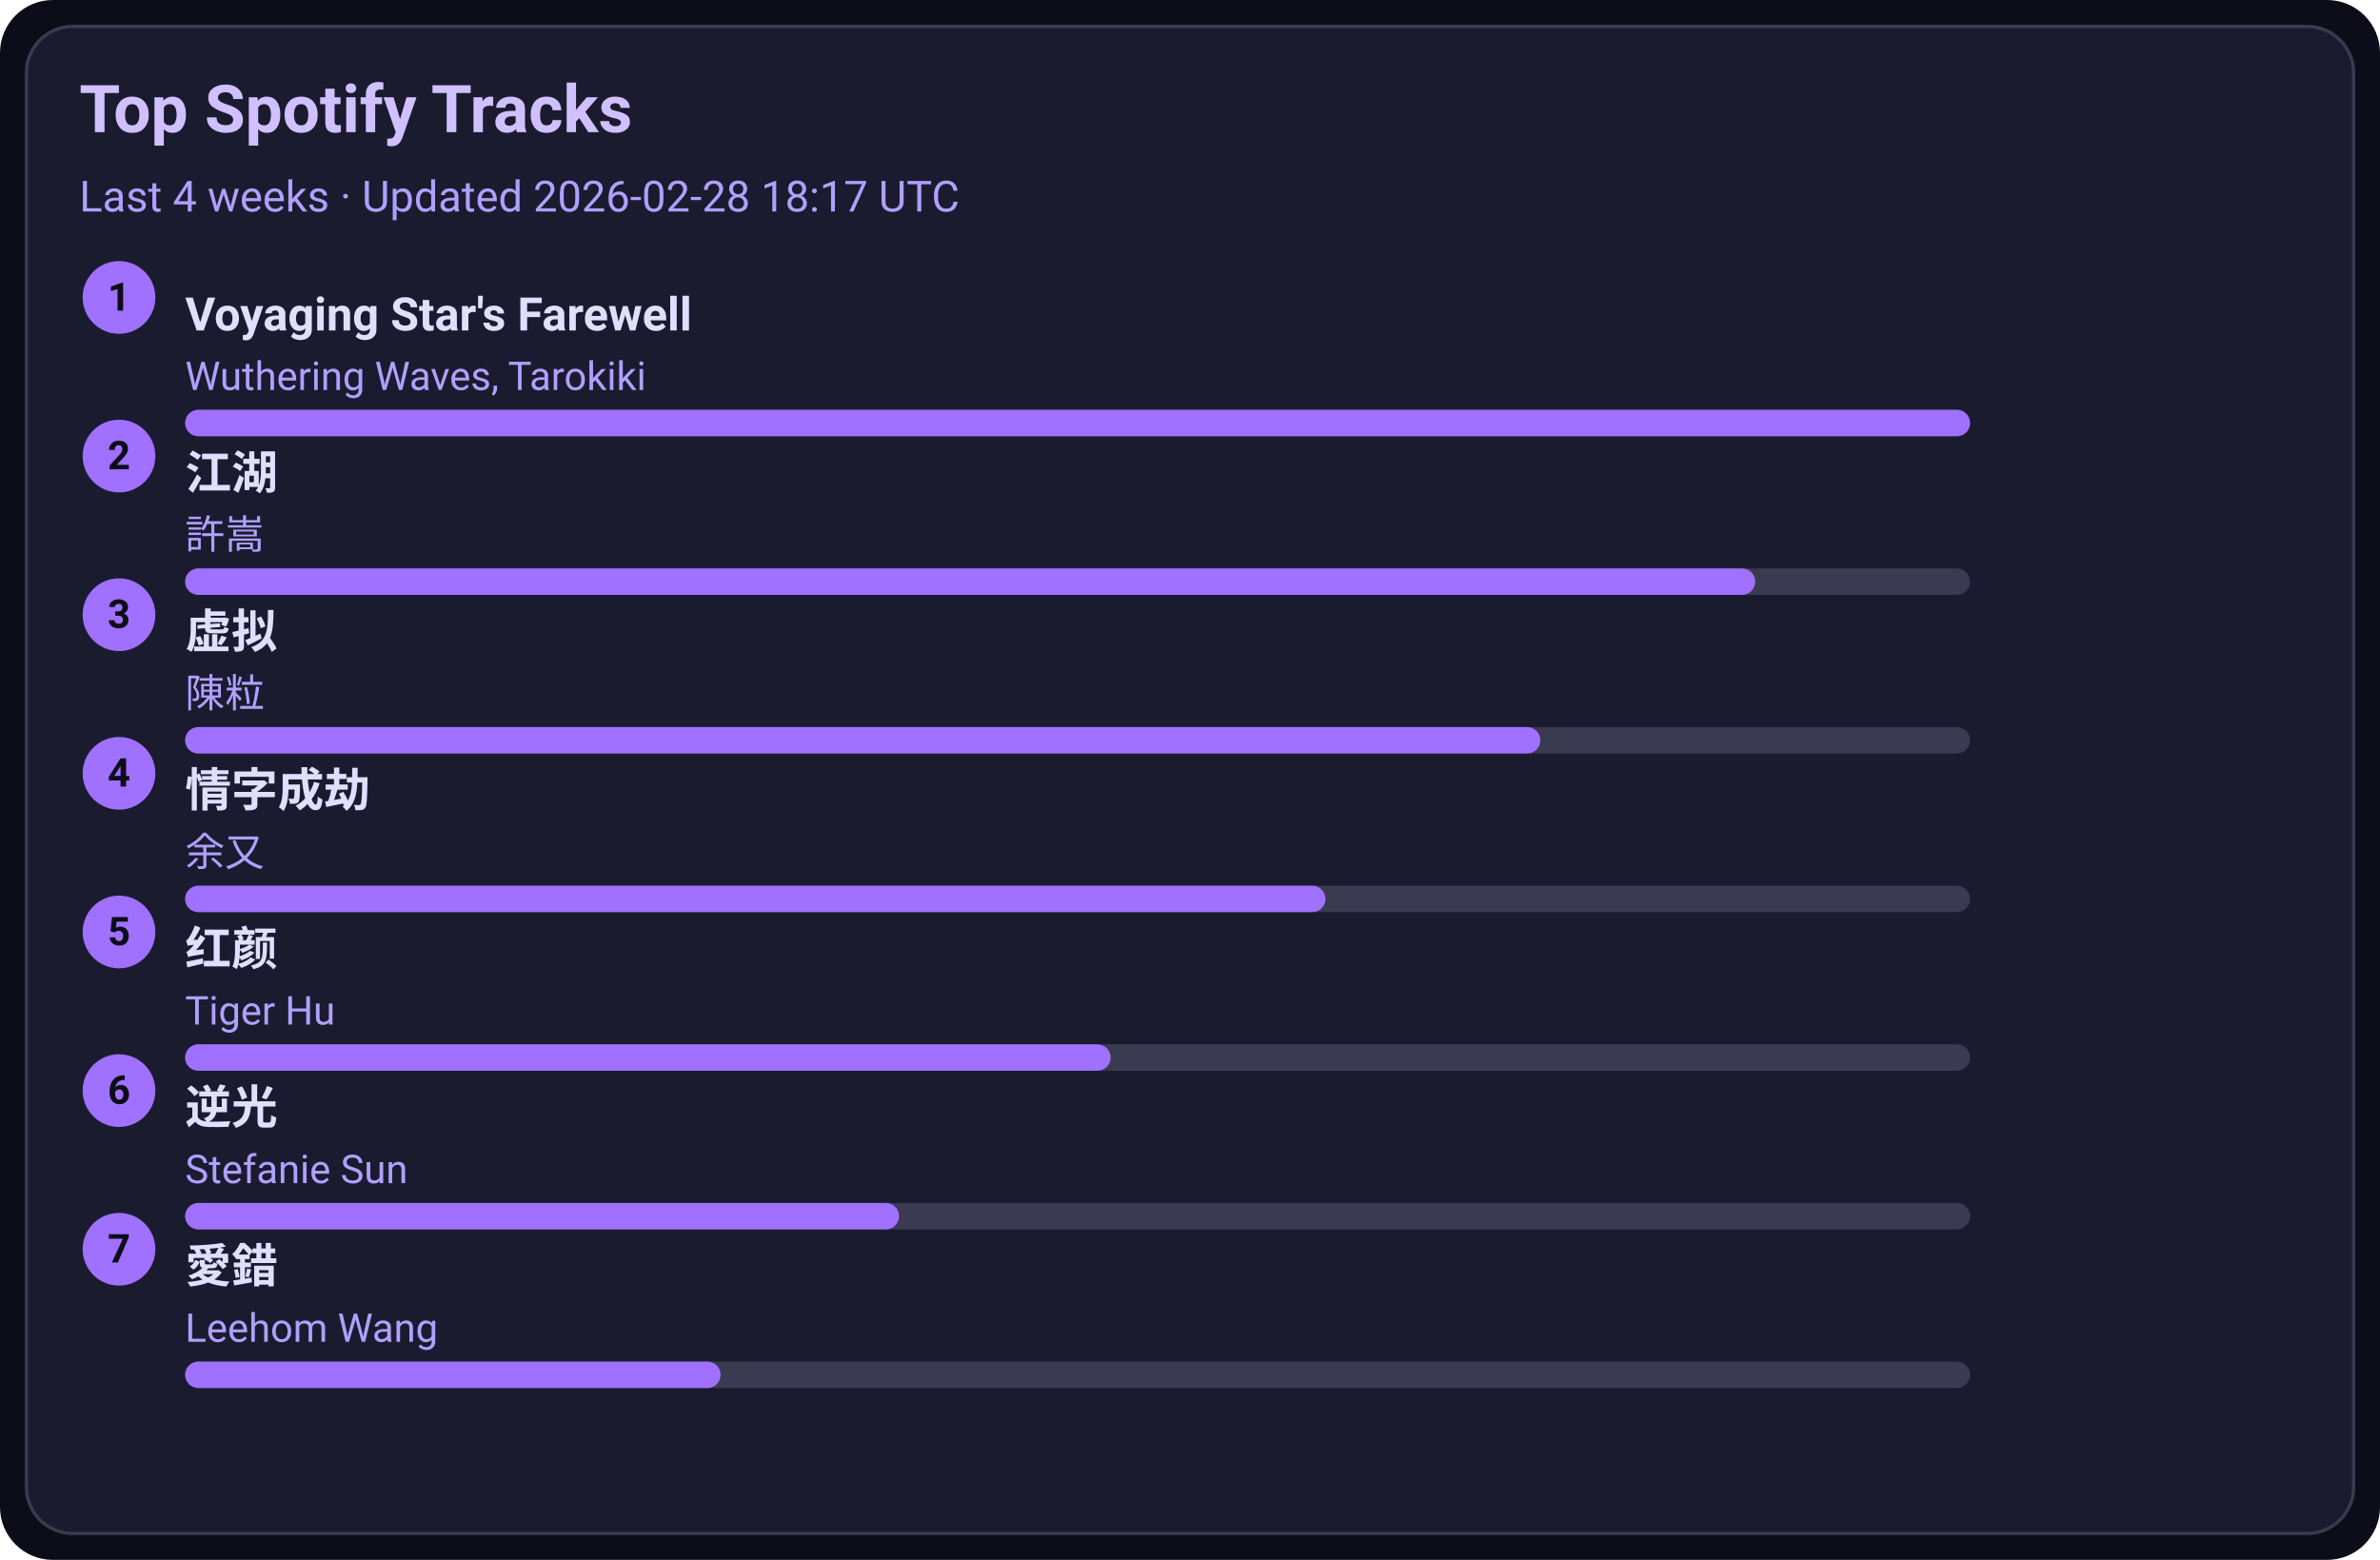
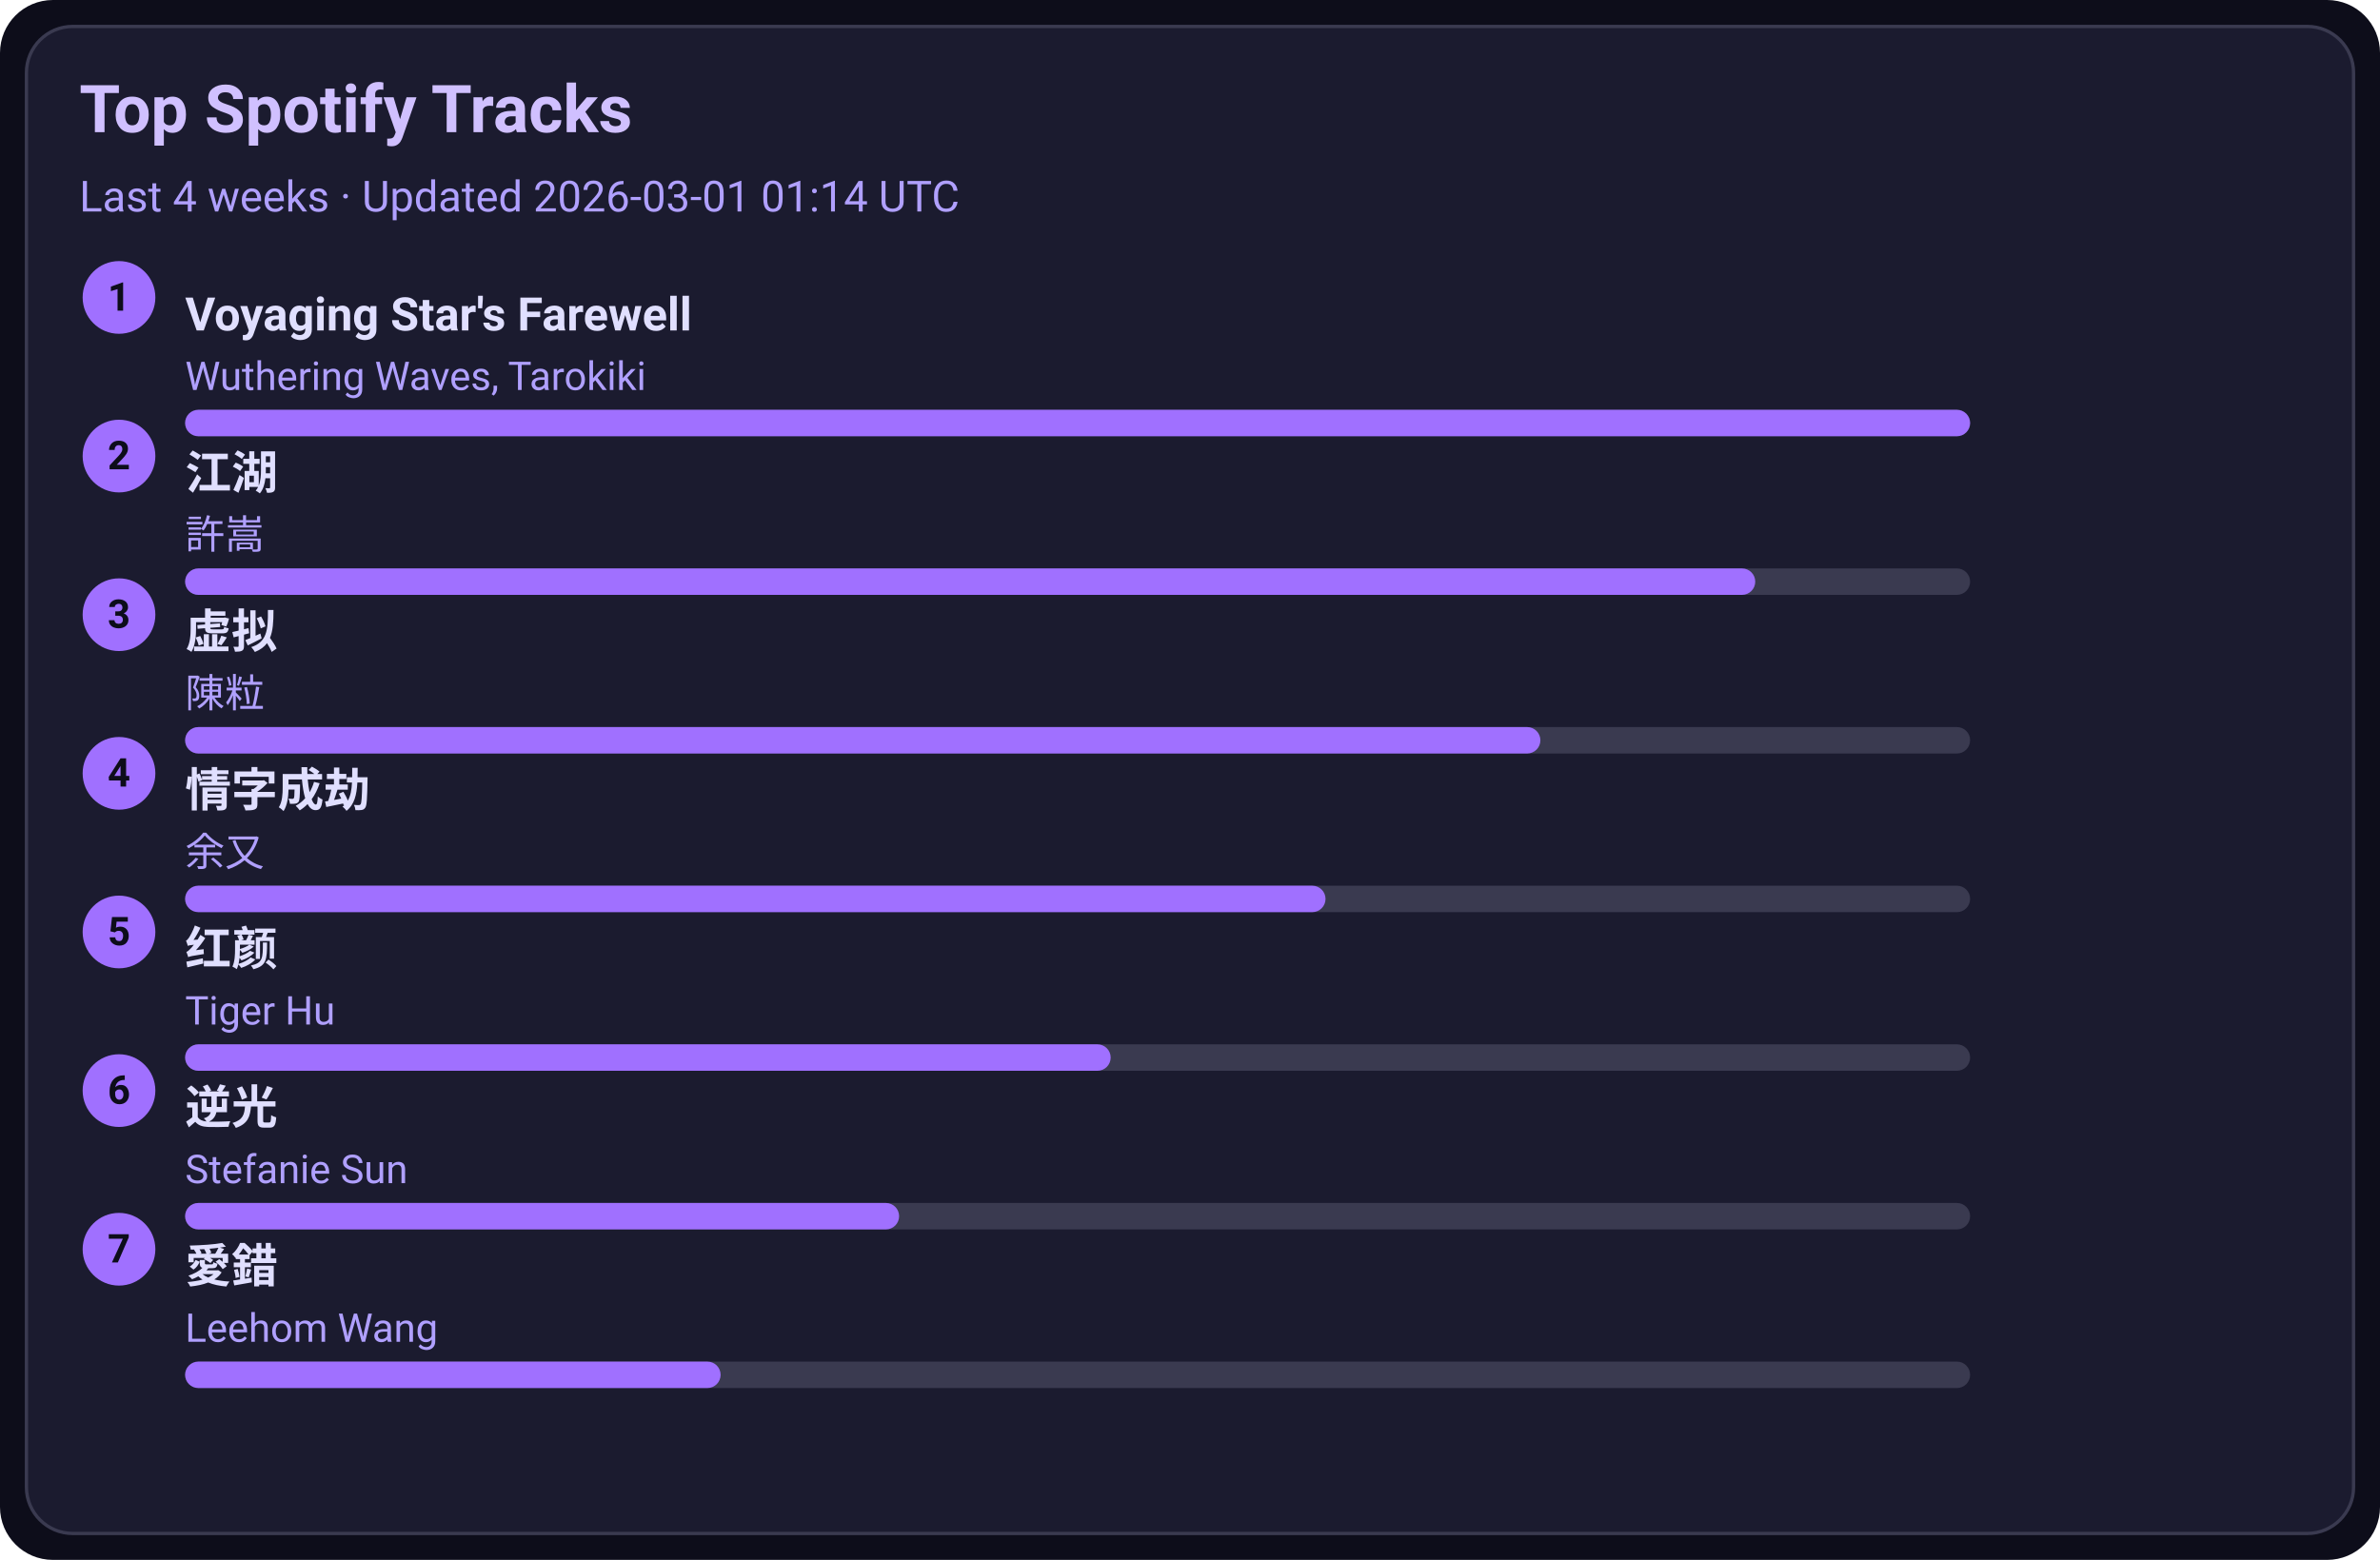
<svg xmlns="http://www.w3.org/2000/svg" width="720" height="472" viewBox="0 0 720 472">
  <style>text{font-family:-apple-system,BlinkMacSystemFont,Segoe UI,Roboto,Ubuntu,Helvetica Neue,Arial,Noto Sans,sans-serif}</style>
  <rect width="720" height="472" rx="16" fill="#0d0d1a" />
  <rect x="8" y="8" width="704" height="456" rx="14" fill="#1b1b2f" stroke="#3a3a50" />
  <text x="24" y="40" font-size="20" fill="#d0c0ff" font-weight="600">Top Spotify Tracks</text>
-   <text x="24" y="64" font-size="13" fill="#b0a0ff">Last 4 weeks · Updated 2026-02-28 18:17 UTC</text>
+   <text x="24" y="64" font-size="13" fill="#b0a0ff">Last 4 weeks · Updated 2026-03-01 01:14 UTC</text>
  <circle cx="36" cy="90" r="11" fill="#a070ff" />
  <text x="36" y="94" text-anchor="middle" font-size="12" fill="#0d0d1a" font-weight="700">1</text>
  <a href="https://open.spotify.com/track/3uI2KolgU1Pt41ywffsggr" target="_blank" rel="noopener noreferrer">
    <text x="56" y="100" font-size="14" fill="#e0dfff" font-weight="600">Voyaging Star's Farewell</text>
  </a>
  <text x="56" y="118" font-size="12" fill="#b0a0ff">Wuthering Waves, Tarokiki</text>
  <rect x="56" y="124" width="540" height="8" rx="4" fill="#3a3a50" />
  <rect x="56" y="124" width="540" height="8" rx="4" fill="#a070ff" />
  <circle cx="36" cy="138" r="11" fill="#a070ff" />
  <text x="36" y="142" text-anchor="middle" font-size="12" fill="#0d0d1a" font-weight="700">2</text>
  <a href="https://open.spotify.com/track/03PCdwqajii1xgp7WIozzC" target="_blank" rel="noopener noreferrer">
    <text x="56" y="148" font-size="14" fill="#e0dfff" font-weight="600">江湖</text>
  </a>
  <text x="56" y="166" font-size="12" fill="#b0a0ff">許嵩</text>
  <rect x="56" y="172" width="540" height="8" rx="4" fill="#3a3a50" />
  <rect x="56" y="172" width="475" height="8" rx="4" fill="#a070ff" />
  <circle cx="36" cy="186" r="11" fill="#a070ff" />
  <text x="36" y="190" text-anchor="middle" font-size="12" fill="#0d0d1a" font-weight="700">3</text>
  <a href="https://open.spotify.com/track/5l9sg05BhpfsdLfRvjGsAf" target="_blank" rel="noopener noreferrer">
    <text x="56" y="196" font-size="14" fill="#e0dfff" font-weight="600">虚拟</text>
  </a>
  <text x="56" y="214" font-size="12" fill="#b0a0ff">陳粒</text>
  <rect x="56" y="220" width="540" height="8" rx="4" fill="#3a3a50" />
  <rect x="56" y="220" width="410" height="8" rx="4" fill="#a070ff" />
  <circle cx="36" cy="234" r="11" fill="#a070ff" />
  <text x="36" y="238" text-anchor="middle" font-size="12" fill="#0d0d1a" font-weight="700">4</text>
  <a href="https://open.spotify.com/track/6PLof7Z5mvbp9im83J4m3m" target="_blank" rel="noopener noreferrer">
    <text x="56" y="244" font-size="14" fill="#e0dfff" font-weight="600">情字成劫</text>
  </a>
  <text x="56" y="262" font-size="12" fill="#b0a0ff">余又</text>
  <rect x="56" y="268" width="540" height="8" rx="4" fill="#3a3a50" />
  <rect x="56" y="268" width="345" height="8" rx="4" fill="#a070ff" />
  <circle cx="36" cy="282" r="11" fill="#a070ff" />
  <text x="36" y="286" text-anchor="middle" font-size="12" fill="#0d0d1a" font-weight="700">5</text>
  <a href="https://open.spotify.com/track/6Q7OE4tvrUOIvIDY2EC5Im" target="_blank" rel="noopener noreferrer">
    <text x="56" y="292" font-size="14" fill="#e0dfff" font-weight="600">红颜</text>
  </a>
  <text x="56" y="310" font-size="12" fill="#b0a0ff">Tiger Hu</text>
  <rect x="56" y="316" width="540" height="8" rx="4" fill="#3a3a50" />
  <rect x="56" y="316" width="280" height="8" rx="4" fill="#a070ff" />
  <circle cx="36" cy="330" r="11" fill="#a070ff" />
  <text x="36" y="334" text-anchor="middle" font-size="12" fill="#0d0d1a" font-weight="700">6</text>
  <a href="https://open.spotify.com/track/4x1hB3Yg01Aq6J6q0deS9M" target="_blank" rel="noopener noreferrer">
    <text x="56" y="340" font-size="14" fill="#e0dfff" font-weight="600">逆光</text>
  </a>
  <text x="56" y="358" font-size="12" fill="#b0a0ff">Stefanie Sun</text>
  <rect x="56" y="364" width="540" height="8" rx="4" fill="#3a3a50" />
  <rect x="56" y="364" width="216" height="8" rx="4" fill="#a070ff" />
  <circle cx="36" cy="378" r="11" fill="#a070ff" />
  <text x="36" y="382" text-anchor="middle" font-size="12" fill="#0d0d1a" font-weight="700">7</text>
  <a href="https://open.spotify.com/track/4vdX5mQE0oXkflFqsqQkUP" target="_blank" rel="noopener noreferrer">
    <text x="56" y="388" font-size="14" fill="#e0dfff" font-weight="600">愛錯</text>
  </a>
  <text x="56" y="406" font-size="12" fill="#b0a0ff">Leehom Wang</text>
  <rect x="56" y="412" width="540" height="8" rx="4" fill="#3a3a50" />
  <rect x="56" y="412" width="162" height="8" rx="4" fill="#a070ff" />
</svg>
